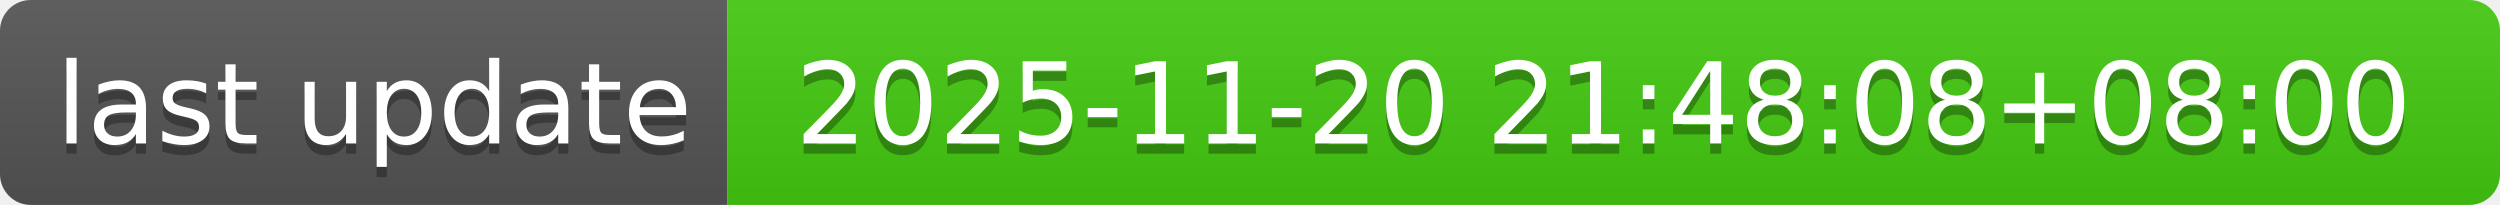
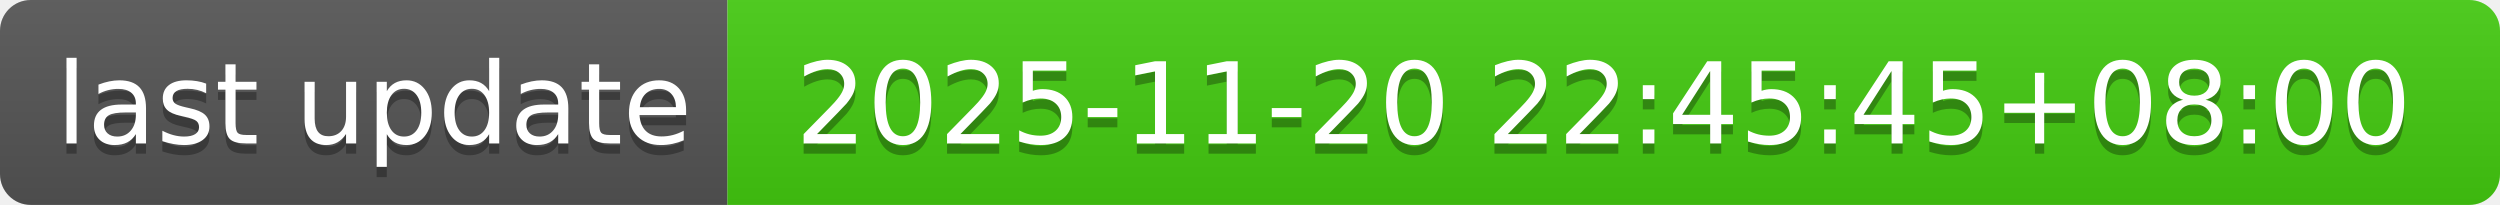
- <svg xmlns="http://www.w3.org/2000/svg" width="244" height="20" role="img" aria-label="last update: 2025-11-20 21:48:08+08:00">
+ <svg xmlns="http://www.w3.org/2000/svg" width="244" height="20" role="img" aria-label="last update: 2025-11-20 22:45:45+08:00">
  <linearGradient id="s" x2="0" y2="100%">
    <stop offset="0" stop-color="#bbb" stop-opacity=".1" />
    <stop offset="1" stop-opacity=".1" />
  </linearGradient>
  <clipPath id="r">
    <rect width="244" height="20" rx="3" fill="#fff" />
  </clipPath>
  <g clip-path="url(#r)">
    <rect width="71" height="20" fill="#555" />
    <rect x="71" width="173" height="20" fill="#4c1" />
    <rect width="244" height="20" fill="url(#s)" />
  </g>
  <g fill="#fff" text-anchor="middle" font-family="Verdana,Geneva,DejaVu Sans,sans-serif" text-rendering="geometricPrecision" font-size="110">
    <text aria-hidden="true" x="365" y="150" fill="#010101" fill-opacity=".3" transform="scale(.1)" textLength="610">last update</text>
    <text x="365" y="140" transform="scale(.1)" fill="#fff" textLength="610">last update</text>
-     <text aria-hidden="true" x="1565" y="150" fill="#010101" fill-opacity=".3" transform="scale(.1)" textLength="1630">2025-11-20 21:48:08+08:00</text>
-     <text x="1565" y="140" transform="scale(.1)" fill="#fff" textLength="1630">2025-11-20 21:48:08+08:00</text>
+     <text aria-hidden="true" x="1565" y="150" fill="#010101" fill-opacity=".3" transform="scale(.1)" textLength="1630">2025-11-20 22:45:45+08:00</text>
+     <text x="1565" y="140" transform="scale(.1)" fill="#fff" textLength="1630">2025-11-20 22:45:45+08:00</text>
  </g>
</svg>
